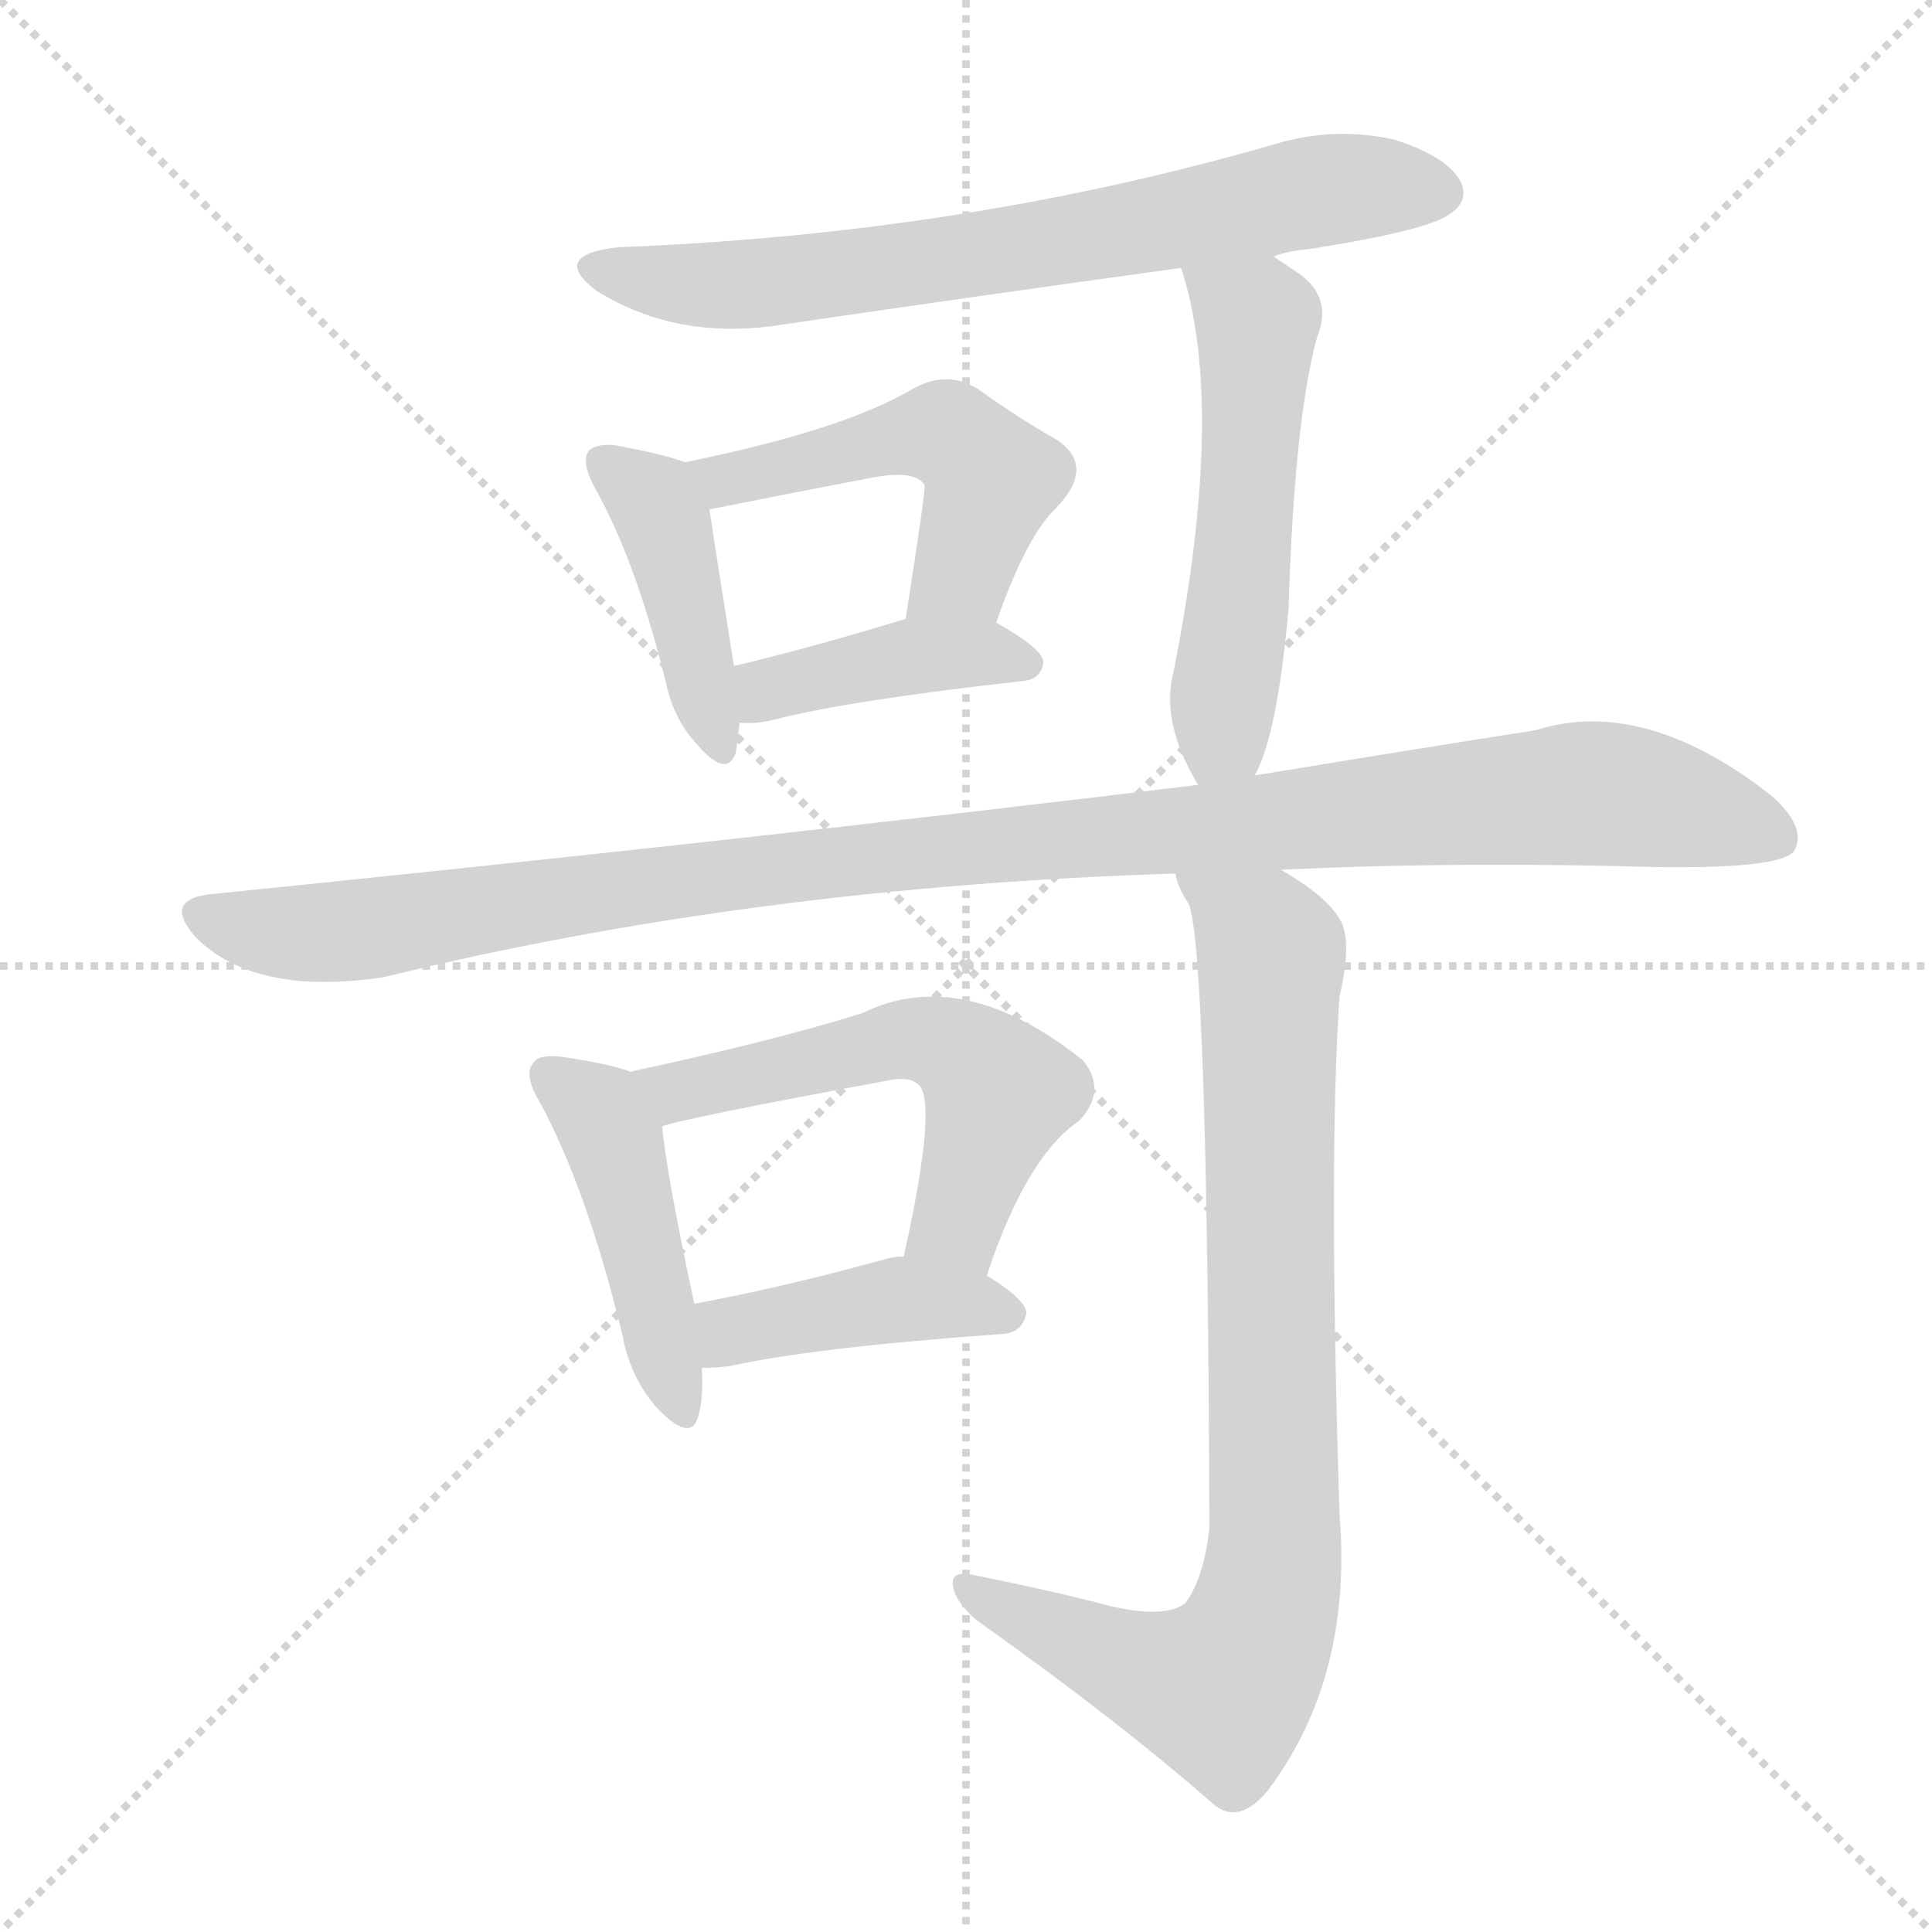
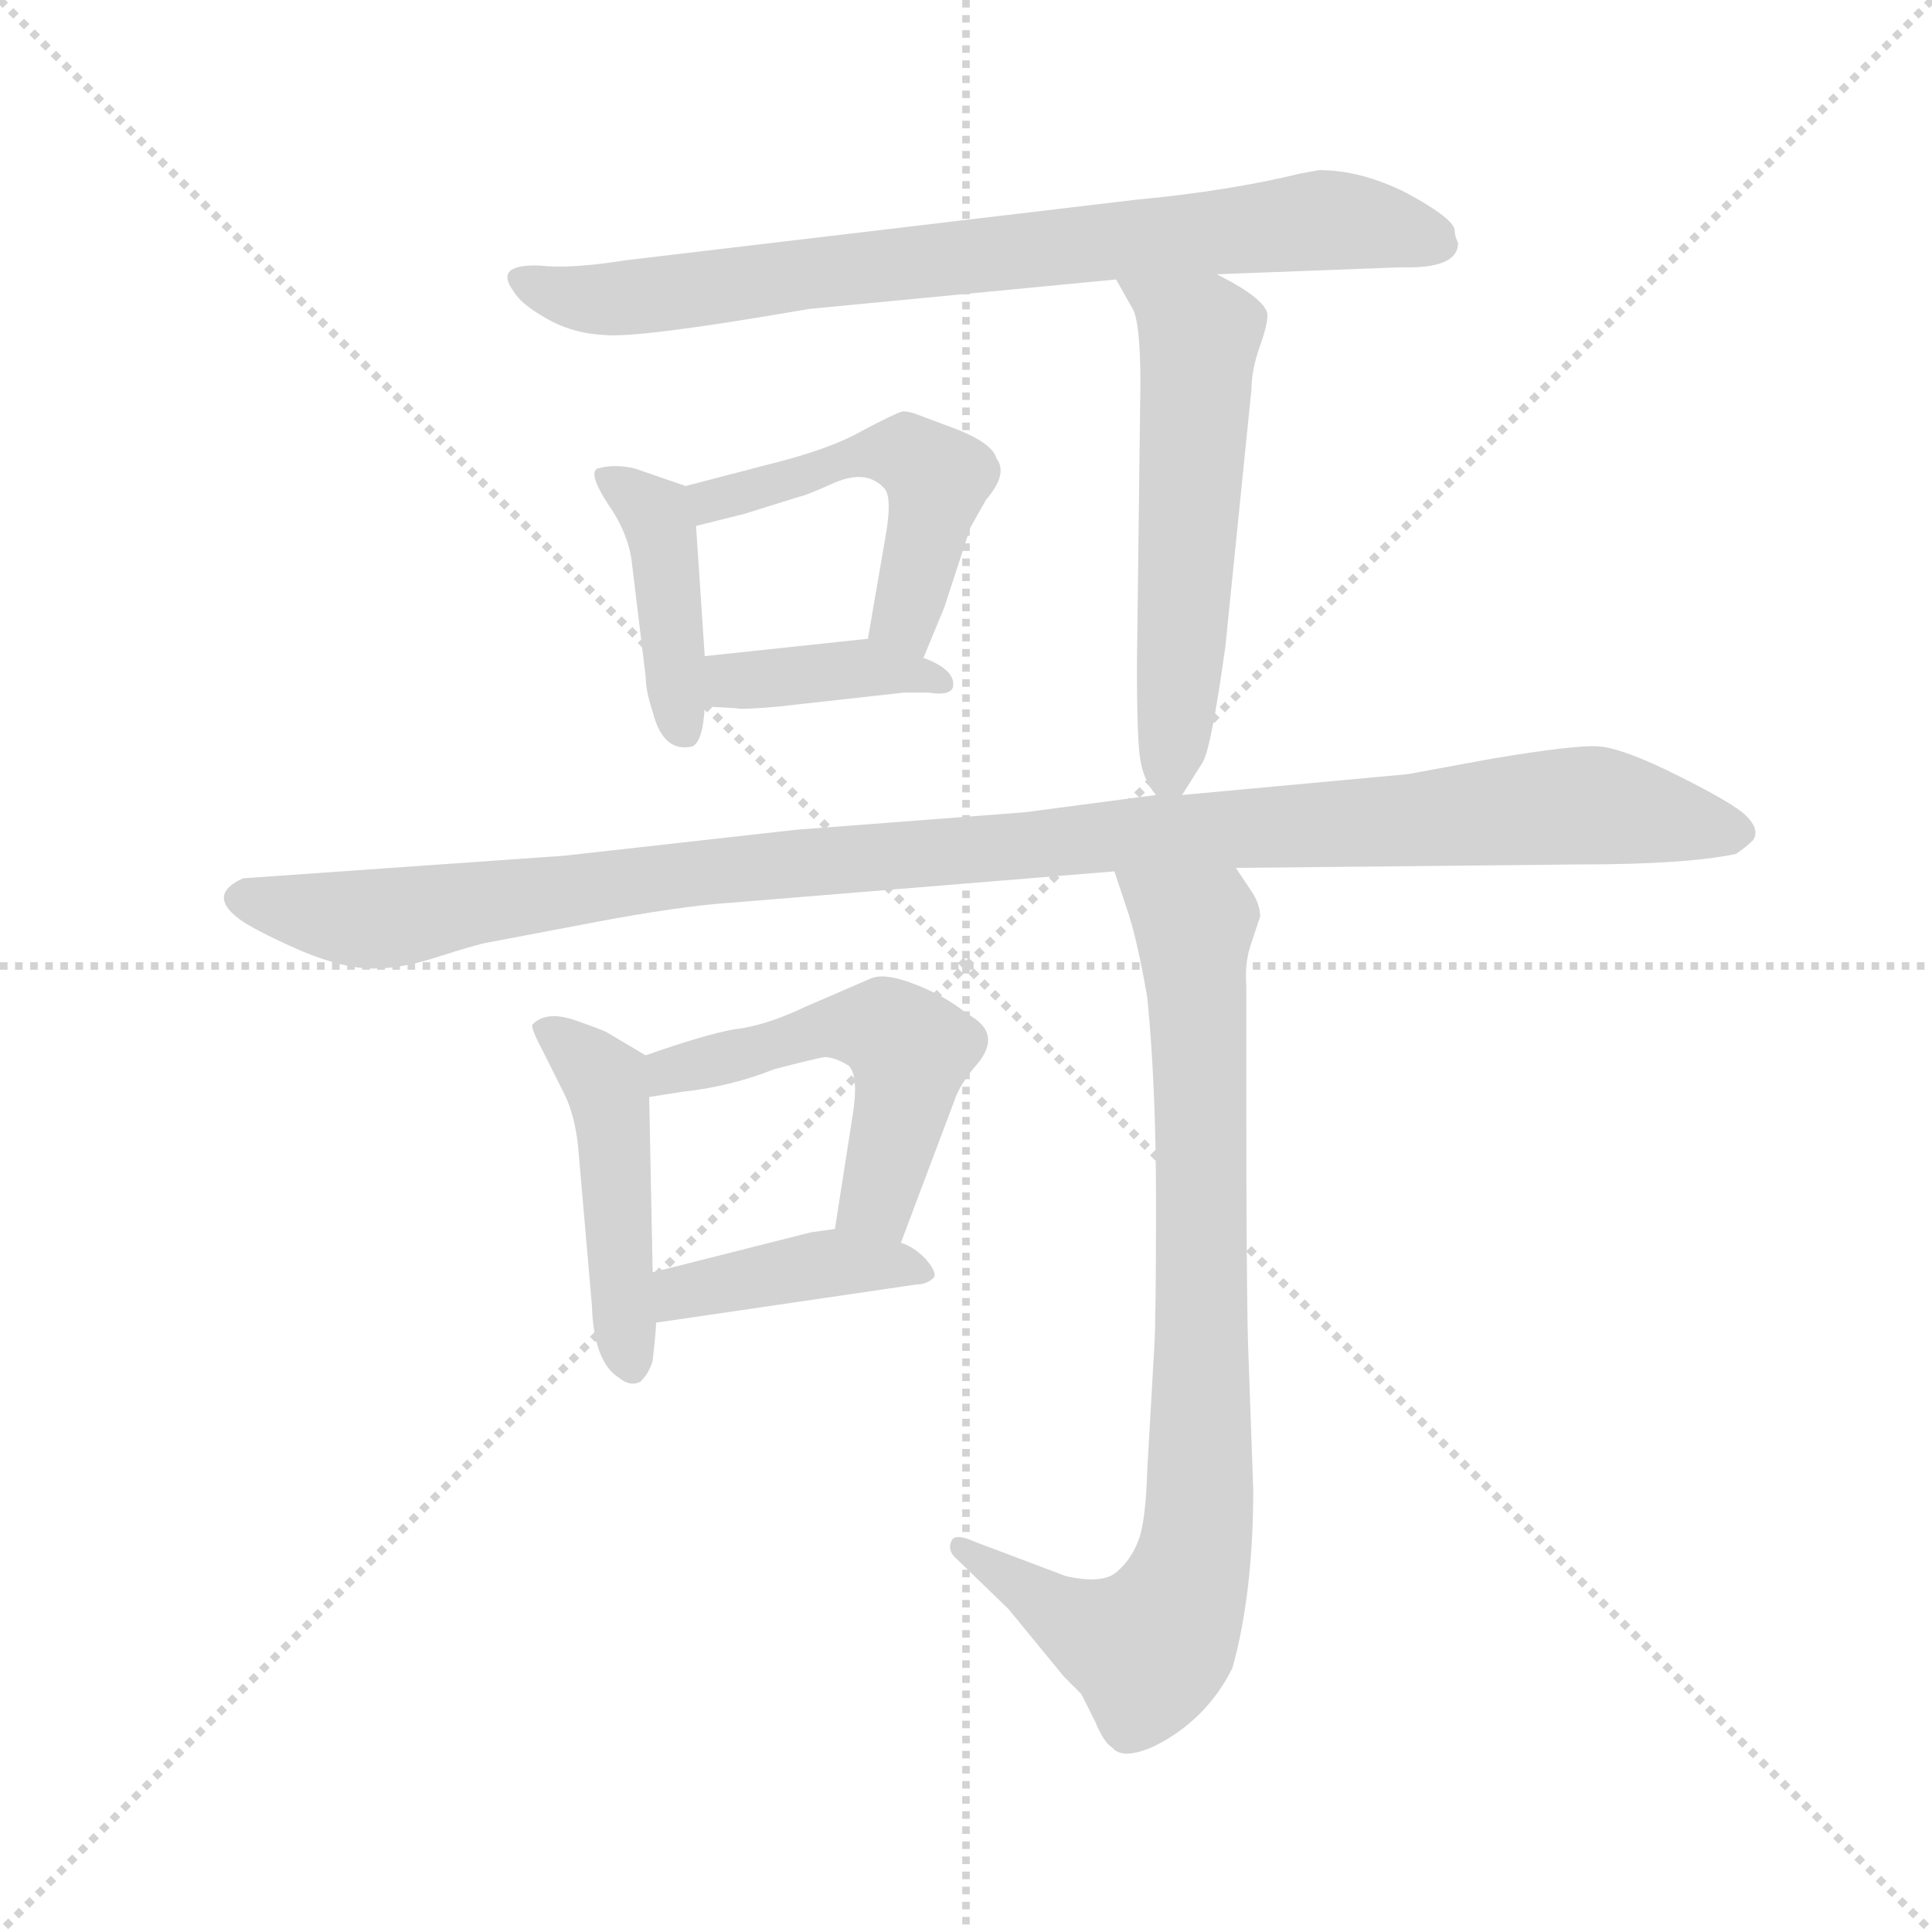
<svg xmlns="http://www.w3.org/2000/svg" version="1.1" viewBox="0 0 1024 1024">
  <g stroke="lightgray" stroke-dasharray="1,1" stroke-width="1" transform="scale(4, 4)">
    <line x1="0" y1="0" x2="256" y2="256" />
    <line x1="256" y1="0" x2="0" y2="256" />
    <line x1="128" y1="0" x2="128" y2="256" />
    <line x1="0" y1="128" x2="256" y2="128" />
  </g>
-   <g transform="scale(1, -1) translate(0, -900)">
+   <g transform="scale(0.92, -0.92) translate(60, -830)">
    <style type="text/css">
      
        @keyframes keyframes0 {
          from {
            stroke: blue;
-             stroke-dashoffset: 704;
-             stroke-width: 128;
-           }
-           70% {
+             stroke-dashoffset: 786;
+             stroke-width: 128;
+           }
+           72% {
            animation-timing-function: step-end;
            stroke: blue;
            stroke-dashoffset: 0;
            stroke-width: 128;
          }
          to {
            stroke: black;
            stroke-width: 1024;
          }
        }
        #make-me-a-hanzi-animation-0 {
-           animation: keyframes0 0.823s both;
+           animation: keyframes0 0.89s both;
          animation-delay: 0s;
          animation-timing-function: linear;
        }
      
        @keyframes keyframes1 {
          from {
            stroke: blue;
-             stroke-dashoffset: 422;
+             stroke-dashoffset: 417;
            stroke-width: 128;
          }
          58% {
            animation-timing-function: step-end;
            stroke: blue;
            stroke-dashoffset: 0;
            stroke-width: 128;
          }
          to {
            stroke: black;
            stroke-width: 1024;
          }
        }
        #make-me-a-hanzi-animation-1 {
-           animation: keyframes1 0.593s both;
-           animation-delay: 0.823s;
+           animation: keyframes1 0.589s both;
+           animation-delay: 0.89s;
          animation-timing-function: linear;
        }
      
        @keyframes keyframes2 {
          from {
            stroke: blue;
-             stroke-dashoffset: 502;
+             stroke-dashoffset: 499;
            stroke-width: 128;
          }
          62% {
            animation-timing-function: step-end;
            stroke: blue;
            stroke-dashoffset: 0;
            stroke-width: 128;
          }
          to {
            stroke: black;
            stroke-width: 1024;
          }
        }
        #make-me-a-hanzi-animation-2 {
-           animation: keyframes2 0.659s both;
-           animation-delay: 1.416s;
+           animation: keyframes2 0.656s both;
+           animation-delay: 1.479s;
          animation-timing-function: linear;
        }
      
        @keyframes keyframes3 {
          from {
            stroke: blue;
+             stroke-dashoffset: 389;
+             stroke-width: 128;
+           }
+           56% {
+             animation-timing-function: step-end;
+             stroke: blue;
+             stroke-dashoffset: 0;
+             stroke-width: 128;
+           }
+           to {
+             stroke: black;
+             stroke-width: 1024;
+           }
+         }
+         #make-me-a-hanzi-animation-3 {
+           animation: keyframes3 0.567s both;
+           animation-delay: 2.135s;
+           animation-timing-function: linear;
+         }
+       
+         @keyframes keyframes4 {
+           from {
+             stroke: blue;
+             stroke-dashoffset: 561;
+             stroke-width: 128;
+           }
+           65% {
+             animation-timing-function: step-end;
+             stroke: blue;
+             stroke-dashoffset: 0;
+             stroke-width: 128;
+           }
+           to {
+             stroke: black;
+             stroke-width: 1024;
+           }
+         }
+         #make-me-a-hanzi-animation-4 {
+           animation: keyframes4 0.707s both;
+           animation-delay: 2.702s;
+           animation-timing-function: linear;
+         }
+       
+         @keyframes keyframes5 {
+           from {
+             stroke: blue;
+             stroke-dashoffset: 1118;
+             stroke-width: 128;
+           }
+           78% {
+             animation-timing-function: step-end;
+             stroke: blue;
+             stroke-dashoffset: 0;
+             stroke-width: 128;
+           }
+           to {
+             stroke: black;
+             stroke-width: 1024;
+           }
+         }
+         #make-me-a-hanzi-animation-5 {
+           animation: keyframes5 1.16s both;
+           animation-delay: 3.408s;
+           animation-timing-function: linear;
+         }
+       
+         @keyframes keyframes6 {
+           from {
+             stroke: blue;
+             stroke-dashoffset: 466;
+             stroke-width: 128;
+           }
+           60% {
+             animation-timing-function: step-end;
+             stroke: blue;
+             stroke-dashoffset: 0;
+             stroke-width: 128;
+           }
+           to {
+             stroke: black;
+             stroke-width: 1024;
+           }
+         }
+         #make-me-a-hanzi-animation-6 {
+           animation: keyframes6 0.629s both;
+           animation-delay: 4.568s;
+           animation-timing-function: linear;
+         }
+       
+         @keyframes keyframes7 {
+           from {
+             stroke: blue;
+             stroke-dashoffset: 522;
+             stroke-width: 128;
+           }
+           63% {
+             animation-timing-function: step-end;
+             stroke: blue;
+             stroke-dashoffset: 0;
+             stroke-width: 128;
+           }
+           to {
+             stroke: black;
+             stroke-width: 1024;
+           }
+         }
+         #make-me-a-hanzi-animation-7 {
+           animation: keyframes7 0.675s both;
+           animation-delay: 5.197s;
+           animation-timing-function: linear;
+         }
+       
+         @keyframes keyframes8 {
+           from {
+             stroke: blue;
            stroke-dashoffset: 409;
            stroke-width: 128;
          }
          57% {
            animation-timing-function: step-end;
            stroke: blue;
            stroke-dashoffset: 0;
            stroke-width: 128;
          }
          to {
            stroke: black;
            stroke-width: 1024;
          }
        }
-         #make-me-a-hanzi-animation-3 {
-           animation: keyframes3 0.583s both;
-           animation-delay: 2.075s;
-           animation-timing-function: linear;
-         }
-       
-         @keyframes keyframes4 {
-           from {
-             stroke: blue;
-             stroke-dashoffset: 531;
-             stroke-width: 128;
-           }
-           63% {
-             animation-timing-function: step-end;
-             stroke: blue;
-             stroke-dashoffset: 0;
-             stroke-width: 128;
-           }
-           to {
-             stroke: black;
-             stroke-width: 1024;
-           }
-         }
-         #make-me-a-hanzi-animation-4 {
-           animation: keyframes4 0.682s both;
-           animation-delay: 2.658s;
-           animation-timing-function: linear;
-         }
-       
-         @keyframes keyframes5 {
-           from {
-             stroke: blue;
-             stroke-dashoffset: 1100;
-             stroke-width: 128;
-           }
-           78% {
-             animation-timing-function: step-end;
-             stroke: blue;
-             stroke-dashoffset: 0;
-             stroke-width: 128;
-           }
-           to {
-             stroke: black;
-             stroke-width: 1024;
-           }
-         }
-         #make-me-a-hanzi-animation-5 {
-           animation: keyframes5 1.145s both;
-           animation-delay: 3.34s;
-           animation-timing-function: linear;
-         }
-       
-         @keyframes keyframes6 {
-           from {
-             stroke: blue;
-             stroke-dashoffset: 449;
-             stroke-width: 128;
-           }
-           59% {
-             animation-timing-function: step-end;
-             stroke: blue;
-             stroke-dashoffset: 0;
-             stroke-width: 128;
-           }
-           to {
-             stroke: black;
-             stroke-width: 1024;
-           }
-         }
-         #make-me-a-hanzi-animation-6 {
-           animation: keyframes6 0.615s both;
-           animation-delay: 4.485s;
-           animation-timing-function: linear;
-         }
-       
-         @keyframes keyframes7 {
-           from {
-             stroke: blue;
-             stroke-dashoffset: 550;
-             stroke-width: 128;
-           }
-           64% {
-             animation-timing-function: step-end;
-             stroke: blue;
-             stroke-dashoffset: 0;
-             stroke-width: 128;
-           }
-           to {
-             stroke: black;
-             stroke-width: 1024;
-           }
-         }
-         #make-me-a-hanzi-animation-7 {
-           animation: keyframes7 0.698s both;
-           animation-delay: 5.1s;
-           animation-timing-function: linear;
-         }
-       
-         @keyframes keyframes8 {
-           from {
-             stroke: blue;
-             stroke-dashoffset: 420;
-             stroke-width: 128;
-           }
-           58% {
-             animation-timing-function: step-end;
-             stroke: blue;
-             stroke-dashoffset: 0;
-             stroke-width: 128;
-           }
-           to {
-             stroke: black;
-             stroke-width: 1024;
-           }
-         }
        #make-me-a-hanzi-animation-8 {
-           animation: keyframes8 0.592s both;
-           animation-delay: 5.798s;
+           animation: keyframes8 0.583s both;
+           animation-delay: 5.872s;
          animation-timing-function: linear;
        }
      
        @keyframes keyframes9 {
          from {
            stroke: blue;
-             stroke-dashoffset: 856;
-             stroke-width: 128;
-           }
-           74% {
+             stroke-dashoffset: 849;
+             stroke-width: 128;
+           }
+           73% {
            animation-timing-function: step-end;
            stroke: blue;
            stroke-dashoffset: 0;
            stroke-width: 128;
          }
          to {
            stroke: black;
            stroke-width: 1024;
          }
        }
        #make-me-a-hanzi-animation-9 {
-           animation: keyframes9 0.947s both;
-           animation-delay: 6.39s;
+           animation: keyframes9 0.941s both;
+           animation-delay: 6.455s;
          animation-timing-function: linear;
        }
      
    </style>
-     <path d="M 675 764 Q 682 767 694 768 Q 758 778 769 787 Q 779 794 774 804 Q 767 817 739 826 Q 708 833 677 824 Q 512 776 328 769 Q 291 765 316 746 Q 359 719 415 728 Q 517 743 626 758 L 675 764 Z" fill="lightgray" />
-     <path d="M 363 655 Q 353 659 326 664 Q 316 665 312 661 Q 308 655 315 642 Q 337 603 353 538 Q 357 519 369 506 Q 385 487 390 501 Q 391 508 392 517 L 389 547 Q 379 610 376 630 C 373 652 373 652 363 655 Z" fill="lightgray" />
-     <path d="M 528 570 Q 544 616 560 631 Q 581 653 560 667 Q 542 677 518 694 Q 502 704 484 694 Q 447 672 363 655 C 334 649 347 624 376 630 Q 421 639 463 647 Q 485 651 490 643 Q 491 642 480 572 C 475 542 518 542 528 570 Z" fill="lightgray" />
-     <path d="M 392 517 Q 401 516 412 519 Q 452 529 542 539 Q 552 540 553 549 Q 553 556 528 570 C 509 581 509 581 480 572 Q 431 557 389 547 C 360 540 362 518 392 517 Z" fill="lightgray" />
-     <path d="M 665 489 Q 677 510 683 578 Q 686 677 698 721 Q 707 743 687 756 Q 681 760 675 764 C 650 781 617 787 626 758 Q 650 685 622 544 Q 615 517 635 484 C 650 458 653 462 665 489 Z" fill="lightgray" />
-     <path d="M 679 439 Q 760 443 856 441 Q 943 438 951 449 Q 958 462 938 479 Q 871 531 814 513 Q 750 503 665 489 L 635 484 Q 388 454 111 426 Q 86 423 104 403 Q 135 372 203 382 Q 399 430 623 437 L 679 439 Z" fill="lightgray" />
-     <path d="M 334 332 Q 324 336 297 340 Q 285 341 283 337 Q 277 331 286 316 Q 311 270 330 192 Q 334 170 348 154 Q 366 135 370 149 Q 373 159 372 175 L 368 209 Q 353 279 351 303 C 348 327 348 327 334 332 Z" fill="lightgray" />
-     <path d="M 523 224 Q 544 287 572 306 Q 587 322 574 338 Q 510 389 457 363 Q 409 348 334 332 C 305 326 322 295 351 303 Q 361 307 469 327 Q 482 330 487 325 Q 497 315 479 234 C 473 205 513 196 523 224 Z" fill="lightgray" />
-     <path d="M 372 175 Q 379 175 387 176 Q 433 186 532 193 Q 542 194 544 204 Q 544 211 523 224 L 479 234 Q 473 234 467 232 Q 412 217 368 209 C 339 204 342 174 372 175 Z" fill="lightgray" />
-     <path d="M 580 51 Q 552 58 517 65 Q 504 68 505 60 Q 506 51 518 41 Q 594 -13 644 -57 Q 657 -67 672 -49 Q 717 11 710 97 Q 704 286 710 372 Q 717 402 710 413 Q 703 425 679 439 C 654 456 611 465 623 437 Q 624 430 630 421 Q 640 397 641 90 Q 638 63 628 50 Q 615 41 580 51 Z" fill="lightgray" />
+     <path d="M 780 690 Q 778 694 778 698 Q 776 705 750 719 Q 724 732 700 732 L 689 730 Q 648 720 595 715 L 300 680 Q 269 675 251 677 Q 224 678 236 662 Q 240 655 254 647 Q 269 638 288 637 Q 308 635 406 652 L 583 669 L 641 672 L 747 676 Q 780 675 780 690 Z" fill="lightgray" />
+     <path d="M 335 550 L 306 560 Q 294 563 284 560 Q 279 557 290 540 Q 302 523 304 506 L 312 440 Q 312 432 316 420 Q 322 396 339 400 Q 345 403 346 423 L 346 452 L 341 527 C 340 548 340 548 335 550 Z" fill="lightgray" />
+     <path d="M 472 451 L 484 480 L 499 526 L 508 542 Q 521 557 514 566 Q 512 574 493 582 L 469 591 Q 464 593 460 593 Q 456 592 437 582 Q 418 571 381 562 L 335 550 C 306 542 312 520 341 527 L 369 534 L 401 544 Q 403 544 421 552 Q 440 560 450 548 Q 454 542 450 520 L 440 462 C 435 432 461 423 472 451 Z" fill="lightgray" />
+     <path d="M 346 423 L 364 422 Q 367 421 389 423 L 461 431 L 475 431 Q 487 429 489 434 Q 491 444 472 451 L 440 462 L 346 452 C 316 449 316 425 346 423 Z" fill="lightgray" />
+     <path d="M 583 669 L 592 653 Q 597 646 597 609 L 595 447 Q 595 403 597 392 Q 599 380 606 372 C 614 360 614 360 621 372 L 633 391 Q 638 400 646 458 L 661 606 Q 661 617 666 631 Q 671 645 670 650 Q 667 659 641 672 C 614 686 568 695 583 669 Z" fill="lightgray" />
+     <path d="M 606 372 L 530 362 L 399 352 L 265 337 L 80 324 Q 58 314 80 299 Q 91 292 114 282 Q 138 272 155 272 Q 172 272 193 279 Q 215 286 221 287 L 279 298 Q 331 308 362 310 L 582 328 L 652 330 L 851 332 Q 911 332 940 338 Q 946 342 950 346 Q 954 352 946 360 Q 939 367 907 383 Q 875 399 861 400 Q 848 401 800 393 L 751 384 L 621 372 L 606 372 Z" fill="lightgray" />
+     <path d="M 312 222 L 290 235 Q 289 236 272 242 Q 255 248 247 240 Q 245 239 253 224 L 265 200 Q 271 188 273 170 L 281 78 Q 282 45 297 36 Q 303 31 309 34 Q 314 39 316 46 Q 318 64 318 68 L 316 97 L 314 198 C 314 221 314 221 312 222 Z" fill="lightgray" />
+     <path d="M 459 114 L 491 199 Q 495 208 503 217 Q 518 235 497 246 Q 485 256 467 263 Q 449 270 441 266 L 404 250 Q 381 239 363 237 Q 346 234 312 222 C 284 212 284 193 314 198 L 333 201 Q 361 204 386 214 Q 409 220 415 221 Q 421 221 429 216 Q 435 210 431 186 L 421 122 C 416 92 448 86 459 114 Z" fill="lightgray" />
+     <path d="M 318 68 L 468 90 Q 474 90 478 94 Q 480 97 473 105 Q 466 112 459 114 L 421 122 L 407 120 L 316 97 C 287 90 288 64 318 68 Z" fill="lightgray" />
+     <path d="M 582 328 L 589 307 Q 595 290 601 255 Q 606 204 606 137 Q 606 70 605 54 L 601 -16 Q 600 -47 596 -57 Q 592 -68 584 -75 Q 576 -83 554 -78 L 501 -58 Q 490 -53 488 -58 Q 486 -63 490 -67 L 521 -97 L 553 -136 L 563 -146 L 571 -162 Q 576 -174 581 -177 Q 587 -184 605 -176 Q 635 -161 650 -131 Q 662 -88 662 -28 L 659 56 Q 658 92 658 198 L 658 262 Q 657 276 661 287 L 666 302 Q 666 308 662 315 L 652 330 C 635 355 573 356 582 328 Z" fill="lightgray" />
    <clipPath id="make-me-a-hanzi-clip-0">
-       <path d="M 675 764 Q 682 767 694 768 Q 758 778 769 787 Q 779 794 774 804 Q 767 817 739 826 Q 708 833 677 824 Q 512 776 328 769 Q 291 765 316 746 Q 359 719 415 728 Q 517 743 626 758 L 675 764 Z" />
-     </clipPath>
-     <path clip-path="url(#make-me-a-hanzi-clip-0)" d="M 320 759 L 391 749 L 569 773 L 691 798 L 763 798" fill="none" id="make-me-a-hanzi-animation-0" stroke-dasharray="576 1152" stroke-linecap="round" />
+       <path d="M 780 690 Q 778 694 778 698 Q 776 705 750 719 Q 724 732 700 732 L 689 730 Q 648 720 595 715 L 300 680 Q 269 675 251 677 Q 224 678 236 662 Q 240 655 254 647 Q 269 638 288 637 Q 308 635 406 652 L 583 669 L 641 672 L 747 676 Q 780 675 780 690 Z" />
+     </clipPath>
+     <path clip-path="url(#make-me-a-hanzi-clip-0)" d="M 243 670 L 275 658 L 307 659 L 700 703 L 767 691" fill="none" id="make-me-a-hanzi-animation-0" stroke-dasharray="658 1316" stroke-linecap="round" />
    <clipPath id="make-me-a-hanzi-clip-1">
-       <path d="M 363 655 Q 353 659 326 664 Q 316 665 312 661 Q 308 655 315 642 Q 337 603 353 538 Q 357 519 369 506 Q 385 487 390 501 Q 391 508 392 517 L 389 547 Q 379 610 376 630 C 373 652 373 652 363 655 Z" />
-     </clipPath>
-     <path clip-path="url(#make-me-a-hanzi-clip-1)" d="M 320 656 L 351 625 L 380 506" fill="none" id="make-me-a-hanzi-animation-1" stroke-dasharray="294 588" stroke-linecap="round" />
+       <path d="M 335 550 L 306 560 Q 294 563 284 560 Q 279 557 290 540 Q 302 523 304 506 L 312 440 Q 312 432 316 420 Q 322 396 339 400 Q 345 403 346 423 L 346 452 L 341 527 C 340 548 340 548 335 550 Z" />
+     </clipPath>
+     <path clip-path="url(#make-me-a-hanzi-clip-1)" d="M 290 556 L 320 528 L 333 409" fill="none" id="make-me-a-hanzi-animation-1" stroke-dasharray="289 578" stroke-linecap="round" />
    <clipPath id="make-me-a-hanzi-clip-2">
-       <path d="M 528 570 Q 544 616 560 631 Q 581 653 560 667 Q 542 677 518 694 Q 502 704 484 694 Q 447 672 363 655 C 334 649 347 624 376 630 Q 421 639 463 647 Q 485 651 490 643 Q 491 642 480 572 C 475 542 518 542 528 570 Z" />
-     </clipPath>
-     <path clip-path="url(#make-me-a-hanzi-clip-2)" d="M 374 653 L 383 645 L 476 668 L 508 667 L 526 646 L 510 596 L 487 584" fill="none" id="make-me-a-hanzi-animation-2" stroke-dasharray="374 748" stroke-linecap="round" />
+       <path d="M 472 451 L 484 480 L 499 526 L 508 542 Q 521 557 514 566 Q 512 574 493 582 L 469 591 Q 464 593 460 593 Q 456 592 437 582 Q 418 571 381 562 L 335 550 C 306 542 312 520 341 527 L 369 534 L 401 544 Q 403 544 421 552 Q 440 560 450 548 Q 454 542 450 520 L 440 462 C 435 432 461 423 472 451 Z" />
+     </clipPath>
+     <path clip-path="url(#make-me-a-hanzi-clip-2)" d="M 347 535 L 350 542 L 437 568 L 467 566 L 480 553 L 462 473 L 469 461" fill="none" id="make-me-a-hanzi-animation-2" stroke-dasharray="371 742" stroke-linecap="round" />
    <clipPath id="make-me-a-hanzi-clip-3">
-       <path d="M 392 517 Q 401 516 412 519 Q 452 529 542 539 Q 552 540 553 549 Q 553 556 528 570 C 509 581 509 581 480 572 Q 431 557 389 547 C 360 540 362 518 392 517 Z" />
-     </clipPath>
-     <path clip-path="url(#make-me-a-hanzi-clip-3)" d="M 397 525 L 413 536 L 477 551 L 521 554 L 544 548" fill="none" id="make-me-a-hanzi-animation-3" stroke-dasharray="281 562" stroke-linecap="round" />
+       <path d="M 346 423 L 364 422 Q 367 421 389 423 L 461 431 L 475 431 Q 487 429 489 434 Q 491 444 472 451 L 440 462 L 346 452 C 316 449 316 425 346 423 Z" />
+     </clipPath>
+     <path clip-path="url(#make-me-a-hanzi-clip-3)" d="M 351 430 L 368 438 L 434 445 L 481 436" fill="none" id="make-me-a-hanzi-animation-3" stroke-dasharray="261 522" stroke-linecap="round" />
    <clipPath id="make-me-a-hanzi-clip-4">
-       <path d="M 665 489 Q 677 510 683 578 Q 686 677 698 721 Q 707 743 687 756 Q 681 760 675 764 C 650 781 617 787 626 758 Q 650 685 622 544 Q 615 517 635 484 C 650 458 653 462 665 489 Z" />
-     </clipPath>
-     <path clip-path="url(#make-me-a-hanzi-clip-4)" d="M 633 754 L 666 730 L 648 526 L 656 498" fill="none" id="make-me-a-hanzi-animation-4" stroke-dasharray="403 806" stroke-linecap="round" />
+       <path d="M 583 669 L 592 653 Q 597 646 597 609 L 595 447 Q 595 403 597 392 Q 599 380 606 372 C 614 360 614 360 621 372 L 633 391 Q 638 400 646 458 L 661 606 Q 661 617 666 631 Q 671 645 670 650 Q 667 659 641 672 C 614 686 568 695 583 669 Z" />
+     </clipPath>
+     <path clip-path="url(#make-me-a-hanzi-clip-4)" d="M 590 668 L 631 634 L 614 383" fill="none" id="make-me-a-hanzi-animation-4" stroke-dasharray="433 866" stroke-linecap="round" />
    <clipPath id="make-me-a-hanzi-clip-5">
-       <path d="M 679 439 Q 760 443 856 441 Q 943 438 951 449 Q 958 462 938 479 Q 871 531 814 513 Q 750 503 665 489 L 635 484 Q 388 454 111 426 Q 86 423 104 403 Q 135 372 203 382 Q 399 430 623 437 L 679 439 Z" />
-     </clipPath>
-     <path clip-path="url(#make-me-a-hanzi-clip-5)" d="M 108 414 L 149 405 L 189 407 L 461 446 L 829 479 L 864 478 L 943 455" fill="none" id="make-me-a-hanzi-animation-5" stroke-dasharray="972 1944" stroke-linecap="round" />
+       <path d="M 606 372 L 530 362 L 399 352 L 265 337 L 80 324 Q 58 314 80 299 Q 91 292 114 282 Q 138 272 155 272 Q 172 272 193 279 Q 215 286 221 287 L 279 298 Q 331 308 362 310 L 582 328 L 652 330 L 851 332 Q 911 332 940 338 Q 946 342 950 346 Q 954 352 946 360 Q 939 367 907 383 Q 875 399 861 400 Q 848 401 800 393 L 751 384 L 621 372 L 606 372 Z" />
+     </clipPath>
+     <path clip-path="url(#make-me-a-hanzi-clip-5)" d="M 82 312 L 159 301 L 394 333 L 849 366 L 938 350" fill="none" id="make-me-a-hanzi-animation-5" stroke-dasharray="990 1980" stroke-linecap="round" />
    <clipPath id="make-me-a-hanzi-clip-6">
-       <path d="M 334 332 Q 324 336 297 340 Q 285 341 283 337 Q 277 331 286 316 Q 311 270 330 192 Q 334 170 348 154 Q 366 135 370 149 Q 373 159 372 175 L 368 209 Q 353 279 351 303 C 348 327 348 327 334 332 Z" />
-     </clipPath>
-     <path clip-path="url(#make-me-a-hanzi-clip-6)" d="M 292 330 L 317 310 L 325 295 L 360 155" fill="none" id="make-me-a-hanzi-animation-6" stroke-dasharray="321 642" stroke-linecap="round" />
+       <path d="M 312 222 L 290 235 Q 289 236 272 242 Q 255 248 247 240 Q 245 239 253 224 L 265 200 Q 271 188 273 170 L 281 78 Q 282 45 297 36 Q 303 31 309 34 Q 314 39 316 46 Q 318 64 318 68 L 316 97 L 314 198 C 314 221 314 221 312 222 Z" />
+     </clipPath>
+     <path clip-path="url(#make-me-a-hanzi-clip-6)" d="M 254 238 L 289 207 L 305 45" fill="none" id="make-me-a-hanzi-animation-6" stroke-dasharray="338 676" stroke-linecap="round" />
    <clipPath id="make-me-a-hanzi-clip-7">
-       <path d="M 523 224 Q 544 287 572 306 Q 587 322 574 338 Q 510 389 457 363 Q 409 348 334 332 C 305 326 322 295 351 303 Q 361 307 469 327 Q 482 330 487 325 Q 497 315 479 234 C 473 205 513 196 523 224 Z" />
-     </clipPath>
-     <path clip-path="url(#make-me-a-hanzi-clip-7)" d="M 344 331 L 359 321 L 482 350 L 502 346 L 522 332 L 529 319 L 506 250 L 489 245" fill="none" id="make-me-a-hanzi-animation-7" stroke-dasharray="422 844" stroke-linecap="round" />
+       <path d="M 459 114 L 491 199 Q 495 208 503 217 Q 518 235 497 246 Q 485 256 467 263 Q 449 270 441 266 L 404 250 Q 381 239 363 237 Q 346 234 312 222 C 284 212 284 193 314 198 L 333 201 Q 361 204 386 214 Q 409 220 415 221 Q 421 221 429 216 Q 435 210 431 186 L 421 122 C 416 92 448 86 459 114 Z" />
+     </clipPath>
+     <path clip-path="url(#make-me-a-hanzi-clip-7)" d="M 318 204 L 327 213 L 416 238 L 451 237 L 464 225 L 462 202 L 447 143 L 429 127" fill="none" id="make-me-a-hanzi-animation-7" stroke-dasharray="394 788" stroke-linecap="round" />
    <clipPath id="make-me-a-hanzi-clip-8">
-       <path d="M 372 175 Q 379 175 387 176 Q 433 186 532 193 Q 542 194 544 204 Q 544 211 523 224 L 479 234 Q 473 234 467 232 Q 412 217 368 209 C 339 204 342 174 372 175 Z" />
-     </clipPath>
-     <path clip-path="url(#make-me-a-hanzi-clip-8)" d="M 376 204 L 387 194 L 477 211 L 534 204" fill="none" id="make-me-a-hanzi-animation-8" stroke-dasharray="292 584" stroke-linecap="round" />
+       <path d="M 318 68 L 468 90 Q 474 90 478 94 Q 480 97 473 105 Q 466 112 459 114 L 421 122 L 407 120 L 316 97 C 287 90 288 64 318 68 Z" />
+     </clipPath>
+     <path clip-path="url(#make-me-a-hanzi-clip-8)" d="M 325 76 L 332 86 L 404 101 L 471 97" fill="none" id="make-me-a-hanzi-animation-8" stroke-dasharray="281 562" stroke-linecap="round" />
    <clipPath id="make-me-a-hanzi-clip-9">
-       <path d="M 580 51 Q 552 58 517 65 Q 504 68 505 60 Q 506 51 518 41 Q 594 -13 644 -57 Q 657 -67 672 -49 Q 717 11 710 97 Q 704 286 710 372 Q 717 402 710 413 Q 703 425 679 439 C 654 456 611 465 623 437 Q 624 430 630 421 Q 640 397 641 90 Q 638 63 628 50 Q 615 41 580 51 Z" />
-     </clipPath>
-     <path clip-path="url(#make-me-a-hanzi-clip-9)" d="M 630 435 L 659 413 L 674 392 L 676 87 L 670 46 L 647 5 L 599 17 L 513 58" fill="none" id="make-me-a-hanzi-animation-9" stroke-dasharray="728 1456" stroke-linecap="round" />
+       <path d="M 582 328 L 589 307 Q 595 290 601 255 Q 606 204 606 137 Q 606 70 605 54 L 601 -16 Q 600 -47 596 -57 Q 592 -68 584 -75 Q 576 -83 554 -78 L 501 -58 Q 490 -53 488 -58 Q 486 -63 490 -67 L 521 -97 L 553 -136 L 563 -146 L 571 -162 Q 576 -174 581 -177 Q 587 -184 605 -176 Q 635 -161 650 -131 Q 662 -88 662 -28 L 659 56 Q 658 92 658 198 L 658 262 Q 657 276 661 287 L 666 302 Q 666 308 662 315 L 652 330 C 635 355 573 356 582 328 Z" />
+     </clipPath>
+     <path clip-path="url(#make-me-a-hanzi-clip-9)" d="M 589 325 L 628 295 L 633 187 L 628 -66 L 620 -92 L 602 -119 L 549 -99 L 495 -61" fill="none" id="make-me-a-hanzi-animation-9" stroke-dasharray="721 1442" stroke-linecap="round" />
  </g>
</svg>
